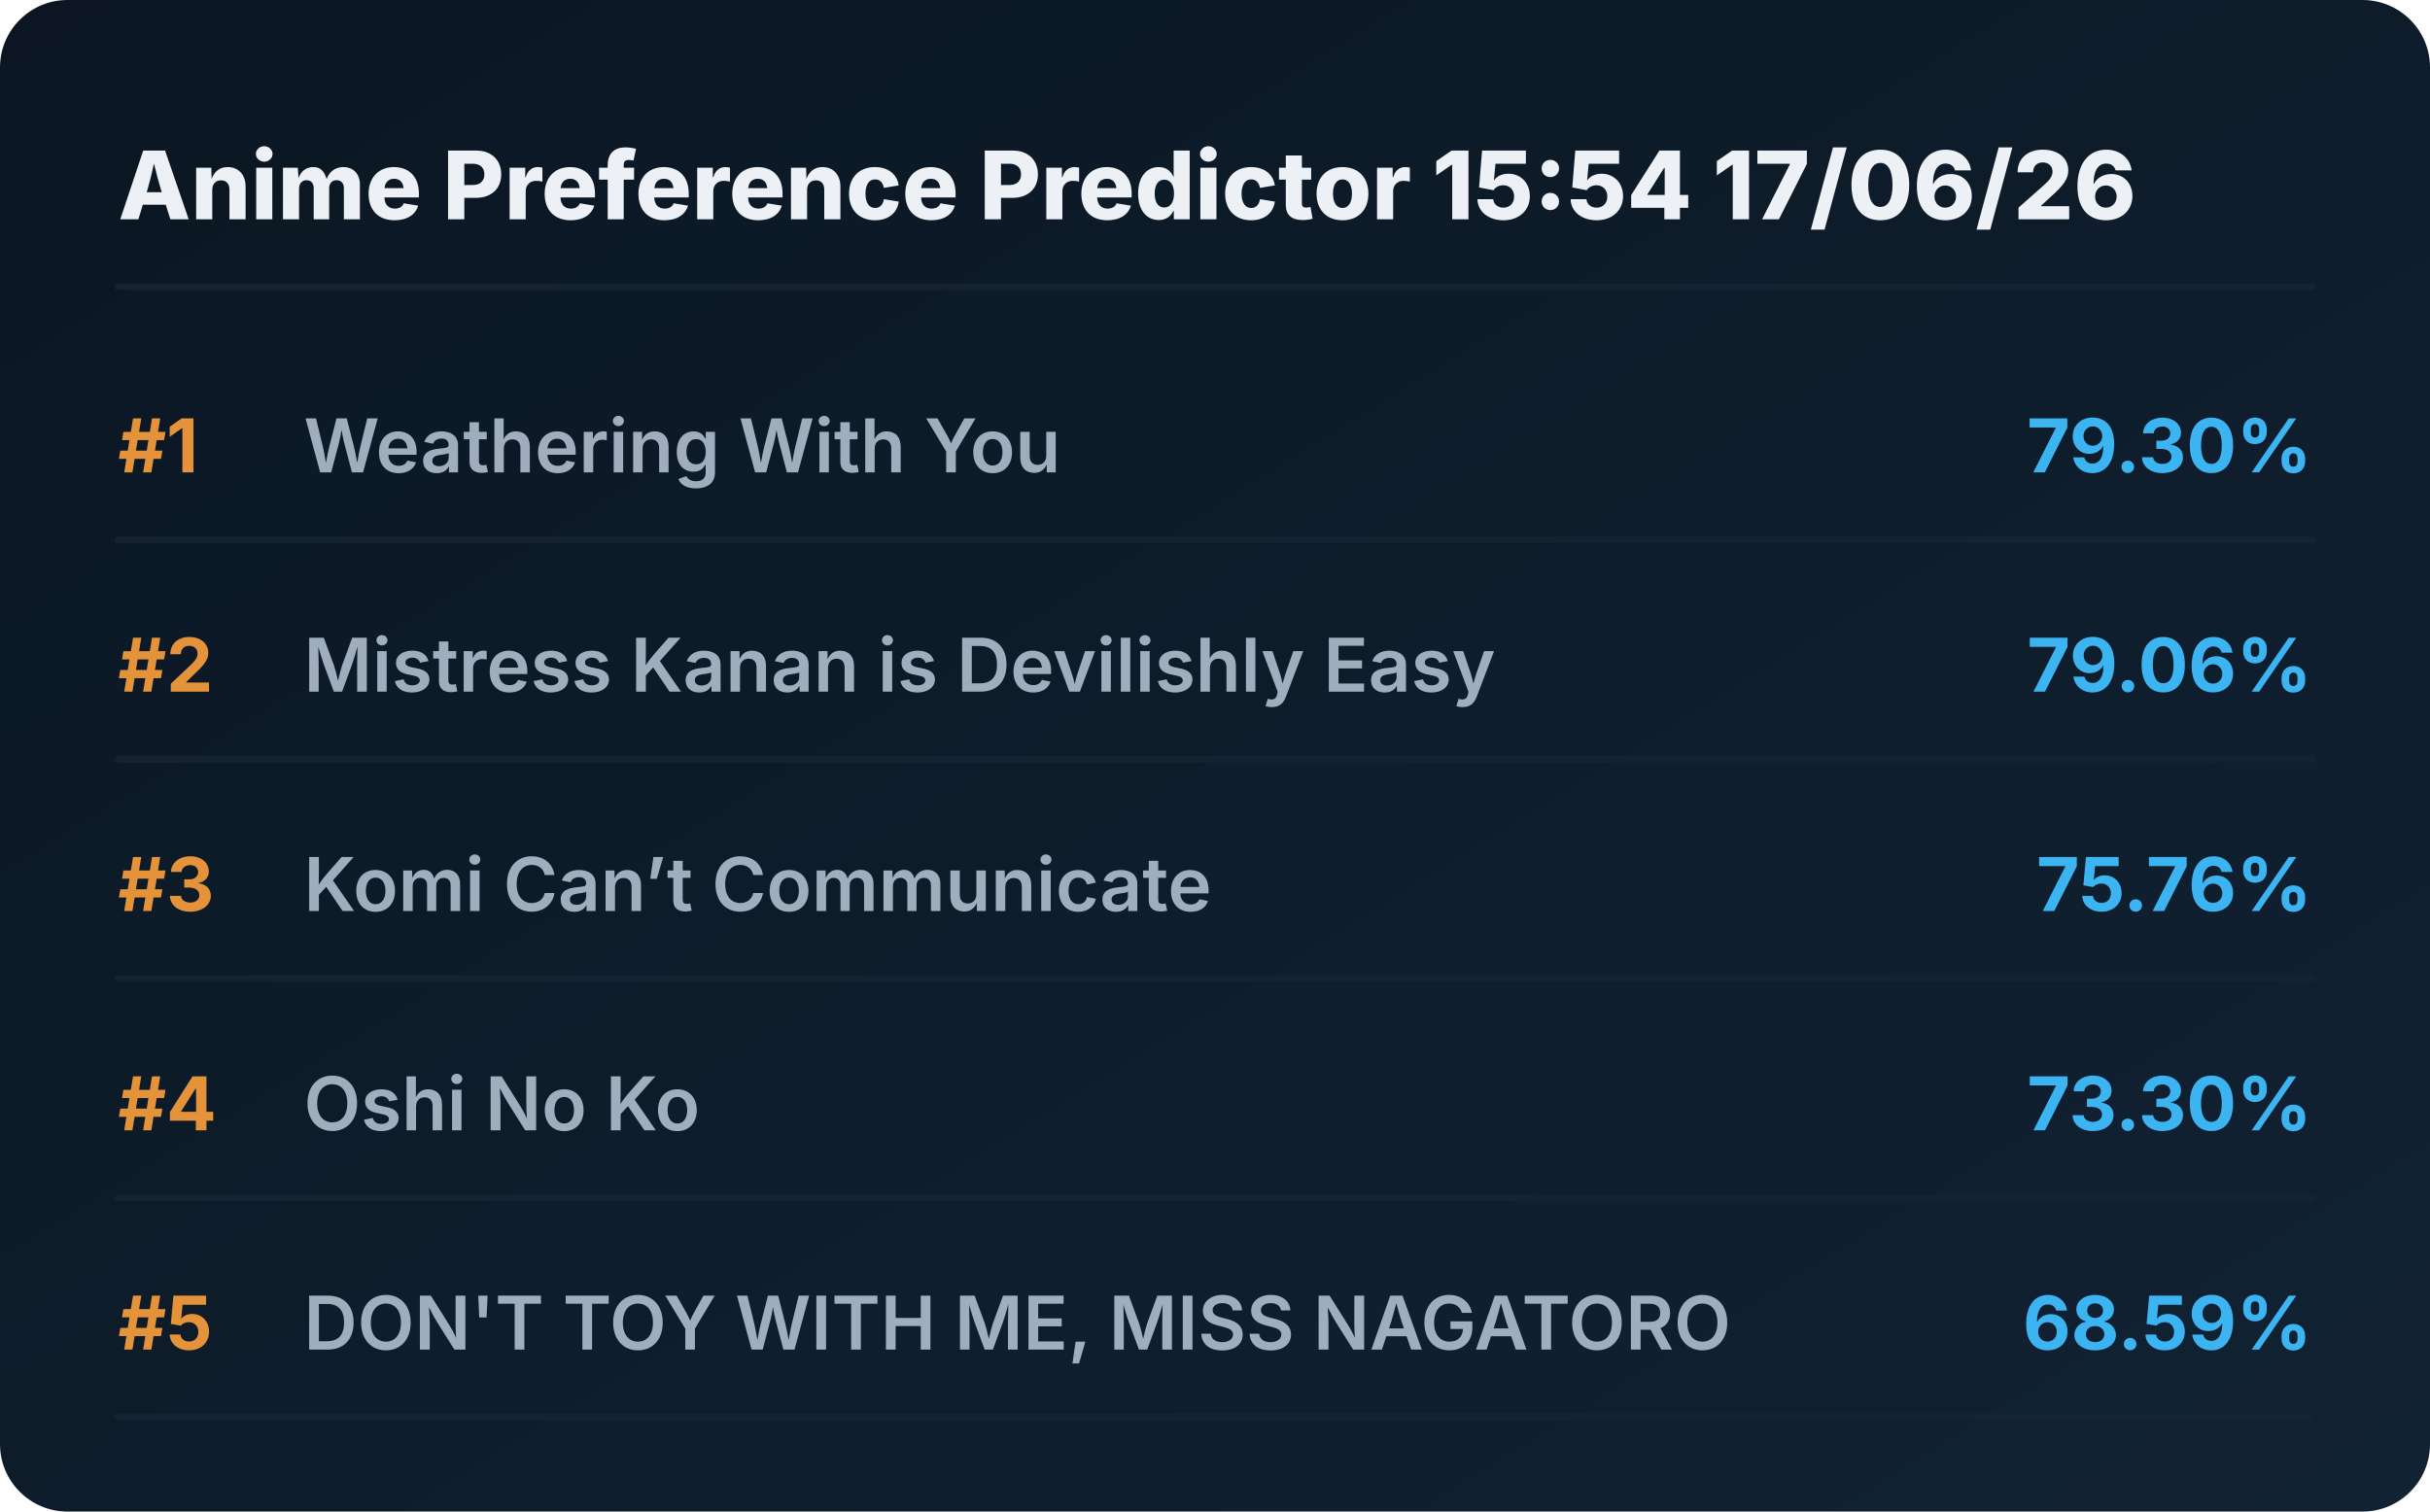
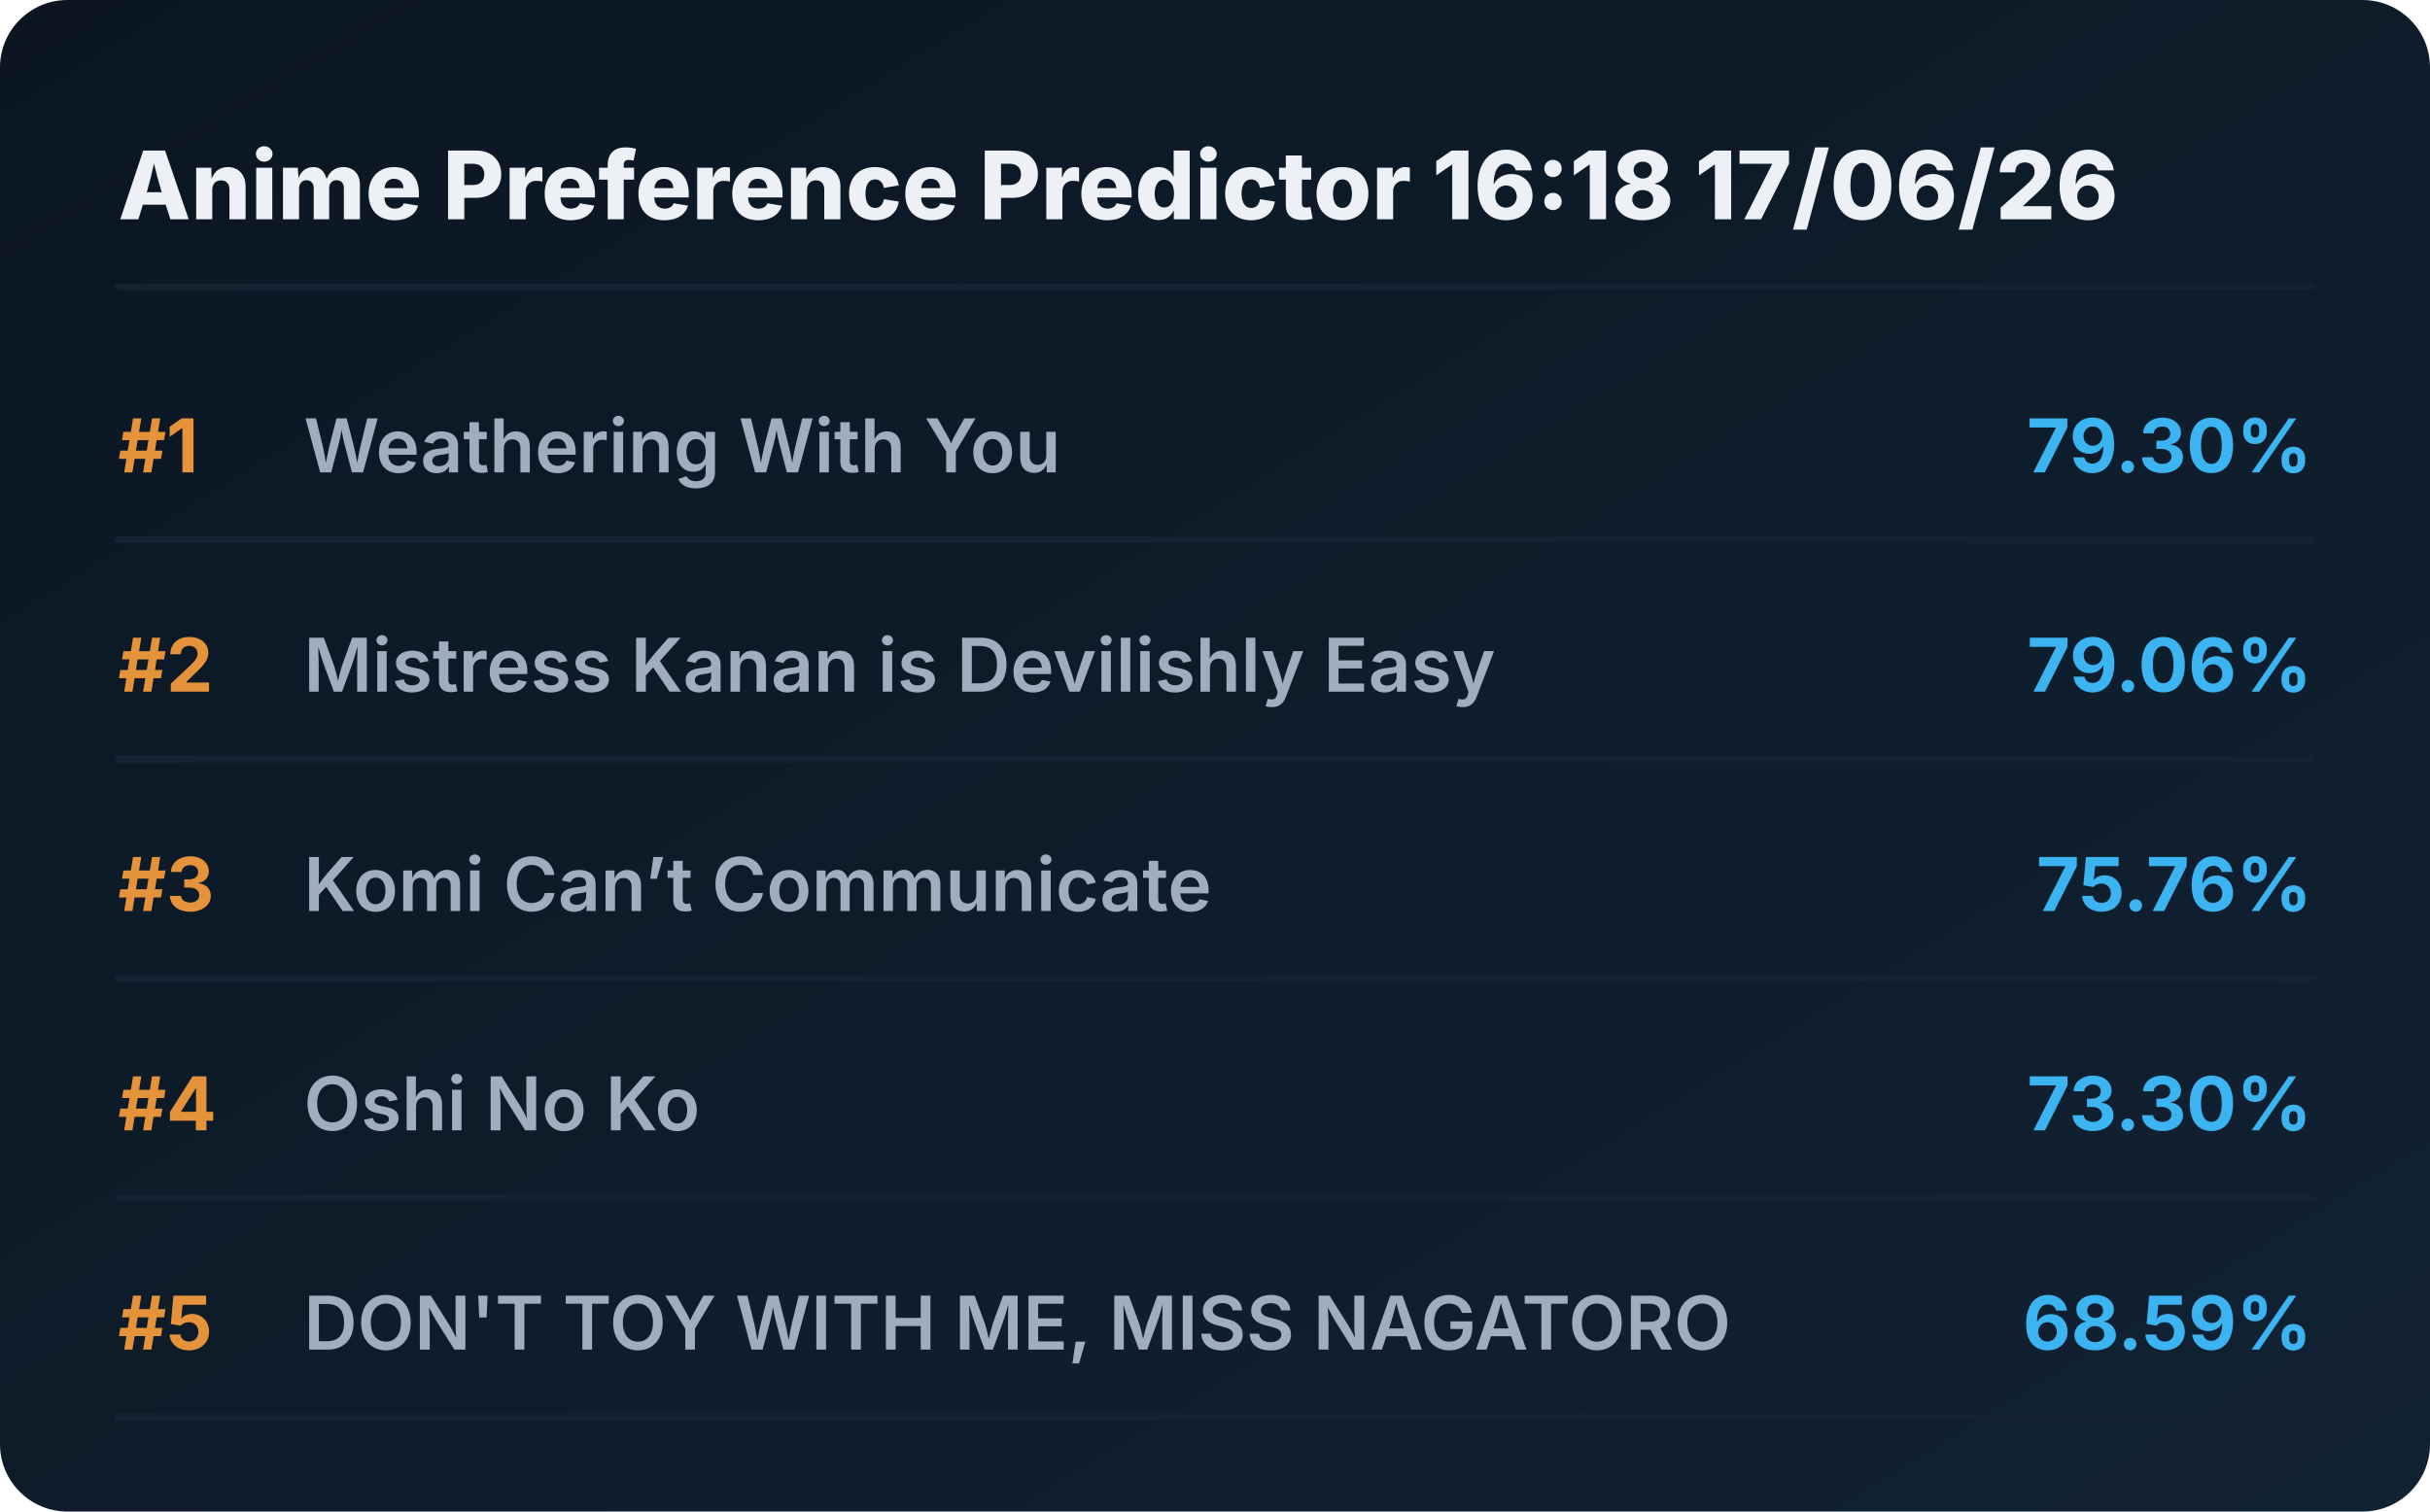
<svg xmlns="http://www.w3.org/2000/svg" viewBox="0 0 720 448" preserveAspectRatio="xMidYMid meet" style="width: 100%; height: auto; max-width: 720px;">
  <defs>
    <linearGradient id="boxGrad" x1="0%" y1="0%" x2="100%" y2="100%">
      <stop offset="0%" stop-color="#0b1622" />
      <stop offset="100%" stop-color="#112233" />
    </linearGradient>
    <clipPath id="titleClip">
      <rect x="90" y="0" width="510" height="100%" />
    </clipPath>
  </defs>
  <style>
    .bg { fill: url(#boxGrad); rx: 20px; }
    .header { font-family: 'Overpass', 'Inter', system-ui, sans-serif; font-weight: 800; font-size: 28px; fill: #edf1f5; }
    .rank { font-family: 'Overpass', 'Inter', system-ui, sans-serif; font-weight: 700; font-size: 22px; fill: #e5933a; }
    .title { font-family: 'Overpass', 'Inter', system-ui, sans-serif; font-weight: 600; font-size: 22px; fill: #9fadbd; }
    .score { font-family: 'Overpass', 'Inter', system-ui, sans-serif; font-weight: 700; font-size: 22px; fill: #3db4f2; }
    .line { stroke: #152232; stroke-width: 2; stroke-linecap: round; }
  </style>
  <rect class="bg" width="720" height="448" />
-   <text x="35" y="65" class="header">Anime Preference Predictor 15:54 17/06/26</text>
+   <text x="35" y="65" class="header">Anime Preference Predictor 16:18 17/06/26</text>
  <line x1="35" y1="85" x2="685" y2="85" class="line" />
  <g transform="translate(0, 0)">
    <text x="35" y="140" class="rank">#1</text>
    <text x="90" y="140" class="title">Weathering With You</text>
    <text x="685" y="140" class="score" text-anchor="end">79.30%</text>
    <line x1="35" y1="160" x2="685" y2="160" class="line" />
  </g>
  <g transform="translate(0, 65)">
    <text x="35" y="140" class="rank">#2</text>
    <text x="90" y="140" class="title">Mistress Kanan is Devilishly Easy</text>
    <text x="685" y="140" class="score" text-anchor="end">79.06%</text>
    <line x1="35" y1="160" x2="685" y2="160" class="line" />
  </g>
  <g transform="translate(0, 130)">
    <text x="35" y="140" class="rank">#3</text>
    <text x="90" y="140" class="title">Komi Can’t Communicate</text>
    <text x="685" y="140" class="score" text-anchor="end">75.76%</text>
    <line x1="35" y1="160" x2="685" y2="160" class="line" />
  </g>
  <g transform="translate(0, 195)">
    <text x="35" y="140" class="rank">#4</text>
    <text x="90" y="140" class="title">Oshi No Ko</text>
    <text x="685" y="140" class="score" text-anchor="end">73.30%</text>
    <line x1="35" y1="160" x2="685" y2="160" class="line" />
  </g>
  <g transform="translate(0, 260)">
    <text x="35" y="140" class="rank">#5</text>
    <text x="90" y="140" class="title">DON'T TOY WITH ME, MISS NAGATORO</text>
    <text x="685" y="140" class="score" text-anchor="end">68.59%</text>
    <line x1="35" y1="160" x2="685" y2="160" class="line" />
  </g>
</svg>
